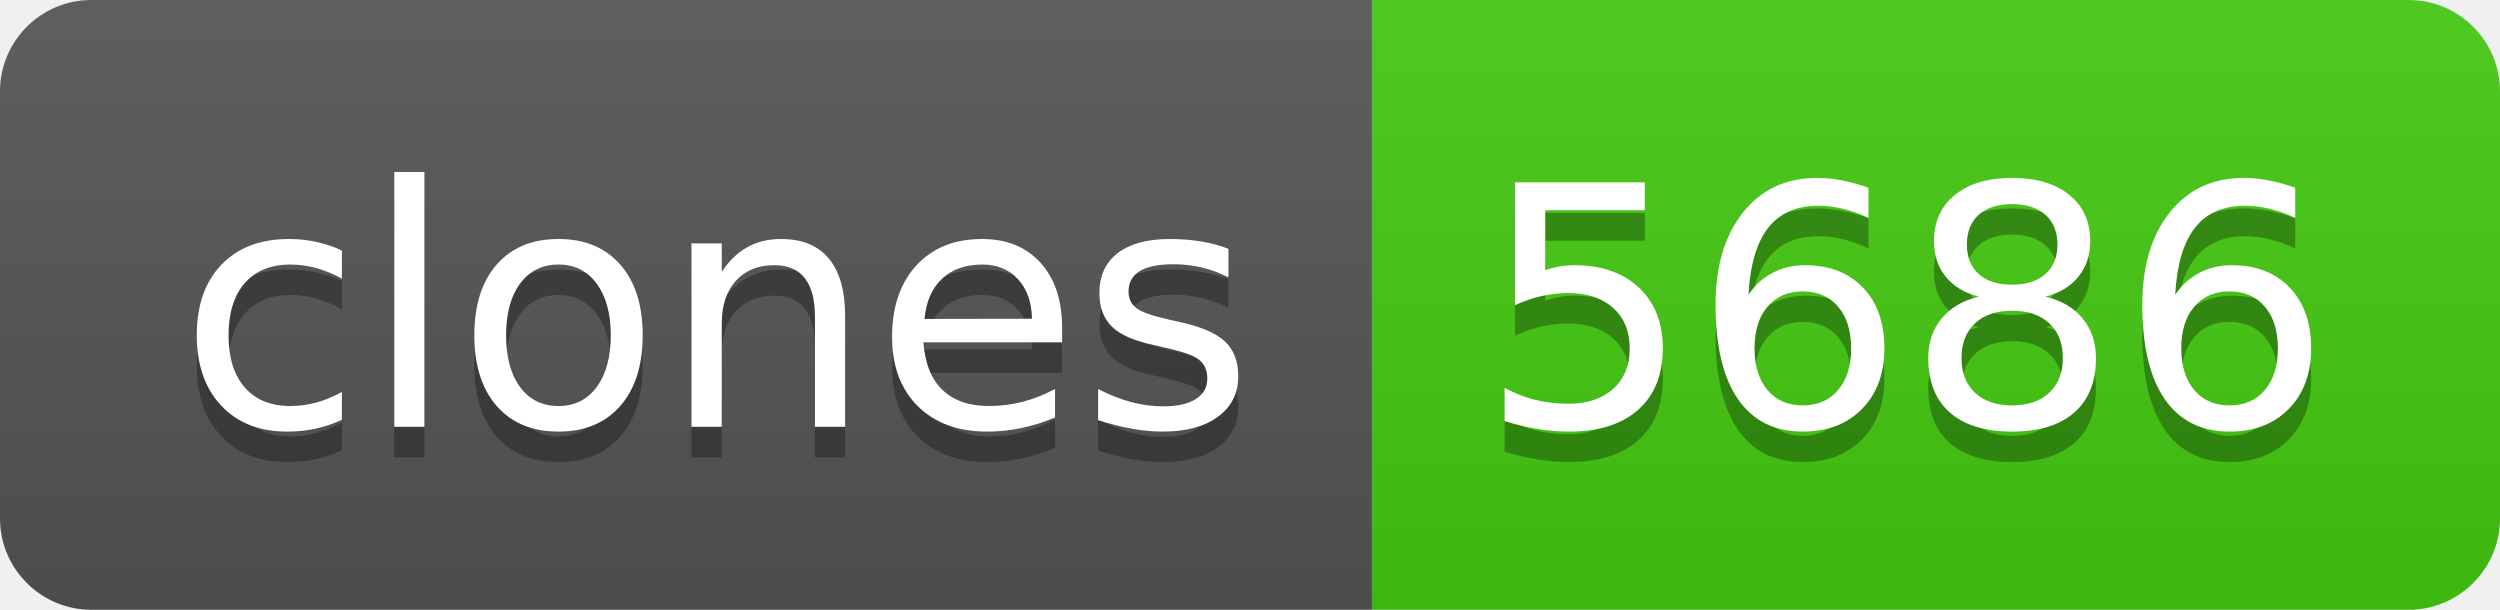
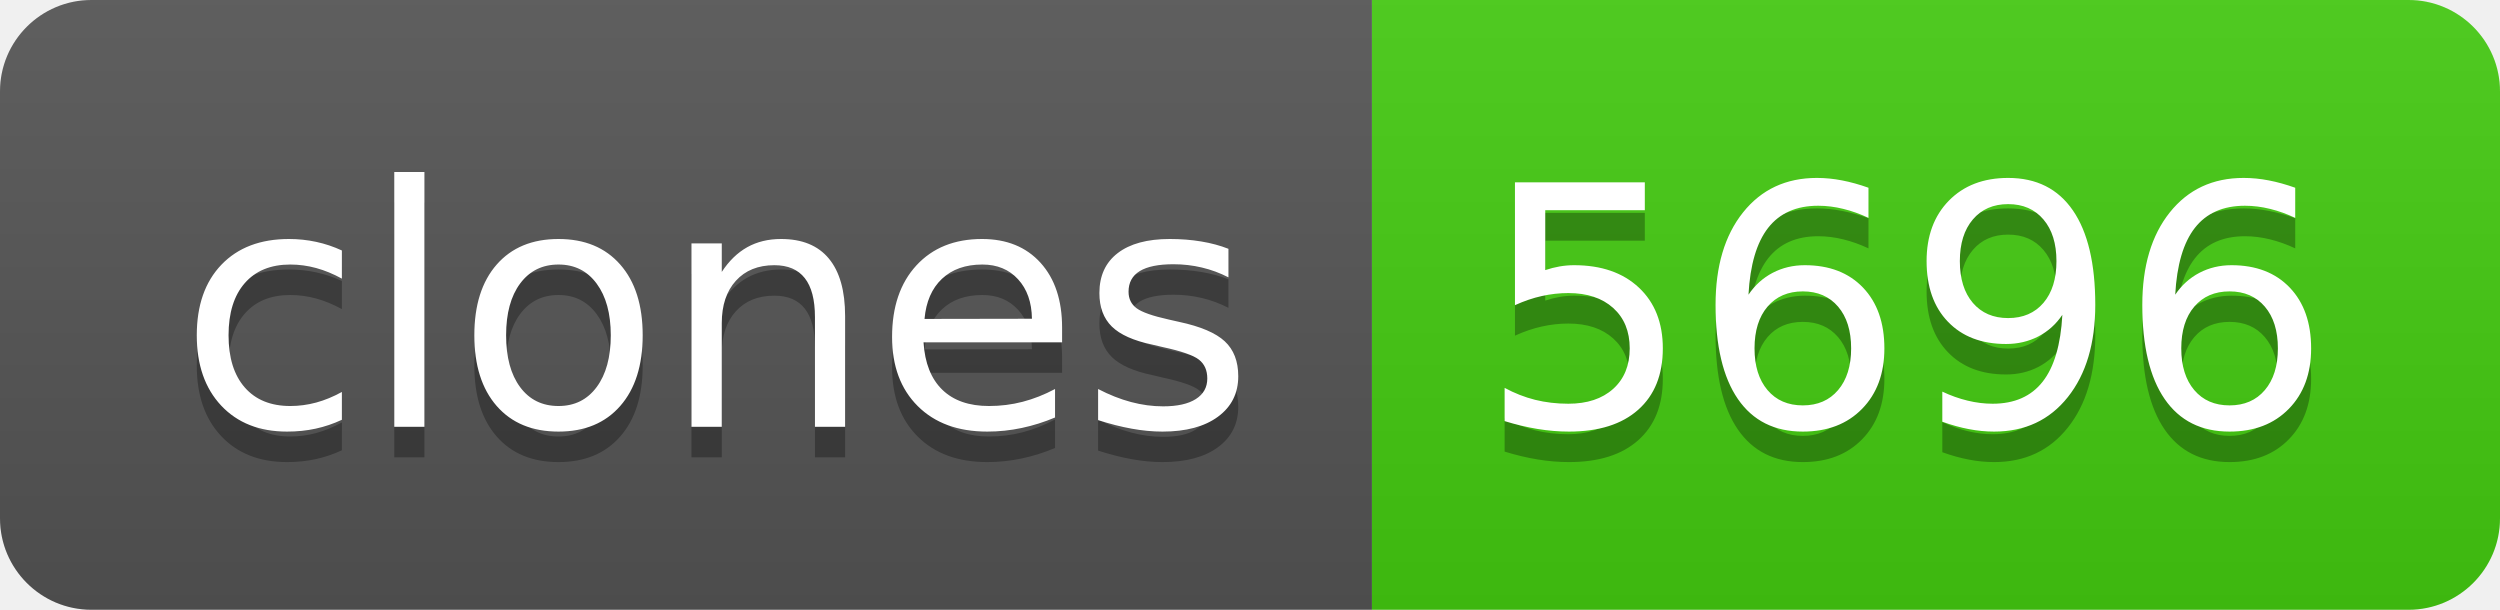
- <svg xmlns="http://www.w3.org/2000/svg" width="82" height="20" role="img" aria-label="clones: 5686">
+ <svg xmlns="http://www.w3.org/2000/svg" width="82" height="20" role="img" aria-label="clones: 5696">
  <linearGradient id="s" x2="0" y2="100%">
    <stop offset="0" stop-color="#bbb" stop-opacity=".1" />
    <stop offset="1" stop-opacity=".1" />
  </linearGradient>
  <clipPath id="r">
    <rect width="82" height="20" rx="3" fill="#fff" />
  </clipPath>
  <g clip-path="url(#r)">
    <rect width="45" height="20" fill="#555" />
    <rect x="45" width="37" height="20" fill="#4c1" />
    <rect width="82" height="20" fill="url(#s)" />
  </g>
  <g fill="#fff" text-anchor="middle" font-family="Verdana,Geneva,DejaVu Sans,sans-serif" text-rendering="geometricPrecision" font-size="110">
    <text aria-hidden="true" x="235" y="150" fill="#010101" fill-opacity=".3" transform="scale(.1)" textLength="350">clones</text>
    <text x="235" y="140" transform="scale(.1)" fill="#fff" textLength="350">clones</text>
-     <text aria-hidden="true" x="625" y="150" fill="#010101" fill-opacity=".3" transform="scale(.1)" textLength="270">5686</text>
-     <text x="625" y="140" transform="scale(.1)" fill="#fff" textLength="270">5686</text>
+     <text aria-hidden="true" x="625" y="150" fill="#010101" fill-opacity=".3" transform="scale(.1)" textLength="270">5696</text>
+     <text x="625" y="140" transform="scale(.1)" fill="#fff" textLength="270">5696</text>
  </g>
</svg>
